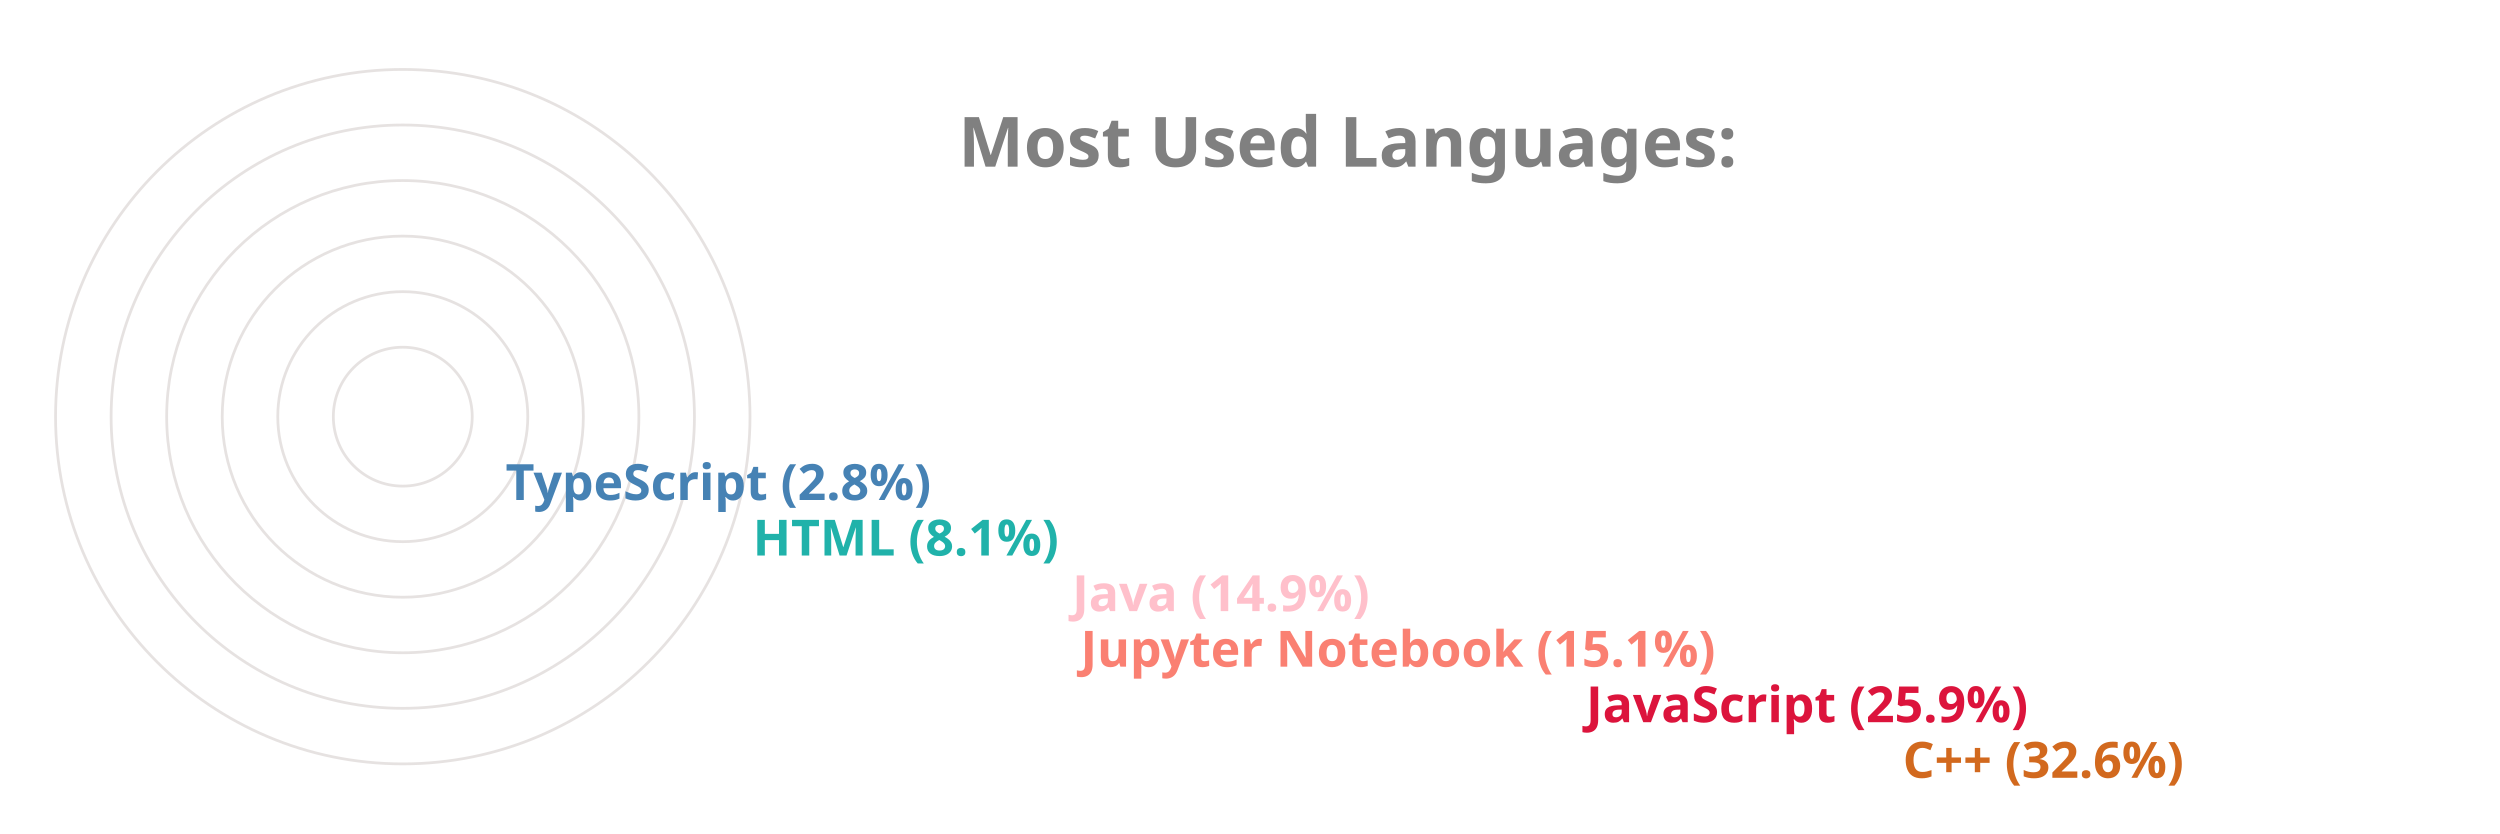
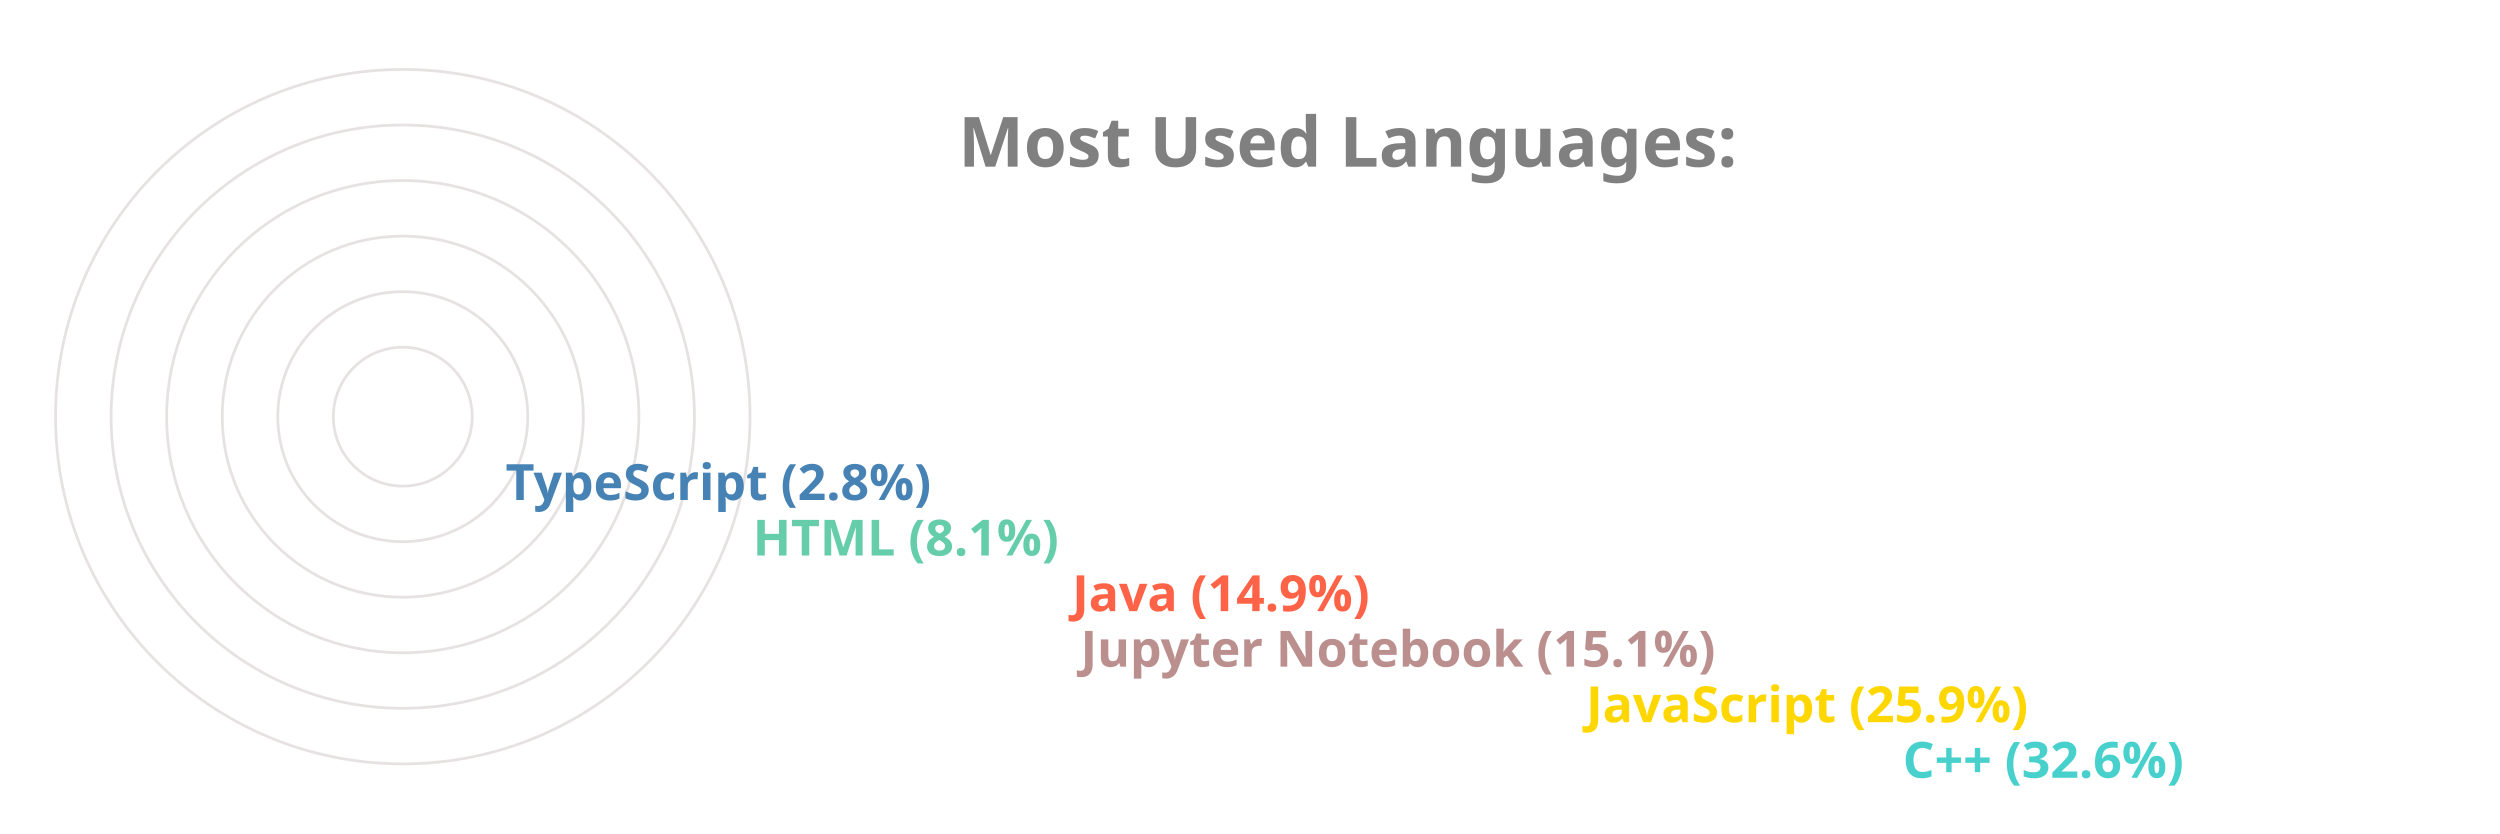
<svg xmlns="http://www.w3.org/2000/svg" viewBox="0 0 650 300" height="200px" width="600px">
  <style>
		.label {
			font: bold 25px sans-serif;
			color: #404040;
			-webkit-text-stroke: 1px white;
	  	}
		.name {
			font: bold 18px sans-serif;
			color: #404040;
	  	}

		.line {
			stroke-dasharray: 1000;
			stroke-dashoffset: 1000;
			animation: dash 3.5s ease-in-out forwards;	
			animation-iteration-count: infinite;
			animation-direction: alternate-reverse;
		}

		.path {
			stroke-dasharray: 1000;
			stroke-dashoffset: 1000;
			animation: dash 3.5s ease-in-out forwards;	
			animation-iteration-count: infinite;
			animation-direction: alternate-reverse;
		}
		  
		@keyframes dash {
			to {
				stroke-dashoffset: 0;
			}
		}

	</style>
  <g stroke="#E6E2E1" fill="none" stroke-width="1">
    <circle cx="20" cy="150" r="125" />
    <circle cx="20" cy="150" r="105" />
    <circle cx="20" cy="150" r="85" />
    <circle cx="20" cy="150" r="65" />
    <circle cx="20" cy="150" r="45" />
    <circle cx="20" cy="150" r="25" />
  </g>
  <g fill="none" stroke-width="20" class="line">
-     <line x2="550" y2="275" x1="20" y1="275" stroke="Chocolate" />
-     <line x2="436" y2="255" x1="20" y1="255" stroke="Crimson" />
-     <line x2="254" y2="235" x1="20" y1="235" stroke="Salmon" />
-     <line x2="251" y2="215" x1="20" y1="215" stroke="Pink" />
-     <line x2="136" y2="195" x1="20" y1="195" stroke="LightSeaGreen" />
+     <line x2="550" y2="275" x1="20" y1="275" stroke="MediumTurquoise" />
+     <line x2="436" y2="255" x1="20" y1="255" stroke="Gold" />
+     <line x2="254" y2="235" x1="20" y1="235" stroke="RosyBrown" />
+     <line x2="251" y2="215" x1="20" y1="215" stroke="Tomato" />
+     <line x2="136" y2="195" x1="20" y1="195" stroke="MediumAquaMarine" />
    <line x2="47" y2="175" x1="20" y1="175" stroke="SteelBlue" />
  </g>
  <g fill="none" stroke-width="20" stroke-linecap="round" class="path">
-     <path d="M 20 275 A 125 125 45 0 1 -84 81" stroke="Chocolate" />
-     <path d="M 20 255 A 105 105 45 0 1 -74 103" stroke="Crimson" />
-     <path d="M 20 235 A 85 85 45 0 1 -62 128" stroke="Salmon" />
-     <path d="M 20 215 A 65 65 45 0 1 -42 133" stroke="Pink" />
-     <path d="M 20 195 A 45 45 45 0 1 -24 143" stroke="LightSeaGreen" />
+     <path d="M 20 275 A 125 125 45 0 1 -84 81" stroke="MediumTurquoise" />
+     <path d="M 20 255 A 105 105 45 0 1 -74 103" stroke="Gold" />
+     <path d="M 20 235 A 85 85 45 0 1 -62 128" stroke="RosyBrown" />
+     <path d="M 20 215 A 65 65 45 0 1 -42 133" stroke="Tomato" />
+     <path d="M 20 195 A 45 45 45 0 1 -24 143" stroke="MediumAquaMarine" />
    <path d="M 20 175 A 25 25 45 0 1 -4 148" stroke="SteelBlue" />
  </g>
  <g class="name">
-     <text x="560" y="280" fill="Chocolate">C++ (32.6%)</text>
-     <text x="446" y="260" fill="Crimson">JavaScript (25.9%)</text>
-     <text x="264" y="240" fill="Salmon">Jupyter Notebook (15.1%)</text>
-     <text x="261" y="220" fill="Pink">Java (14.9%)</text>
-     <text x="146" y="200" fill="LightSeaGreen">HTML (8.1%)</text>
+     <text x="560" y="280" fill="MediumTurquoise">C++ (32.6%)</text>
+     <text x="446" y="260" fill="Gold">JavaScript (25.9%)</text>
+     <text x="264" y="240" fill="RosyBrown">Jupyter Notebook (15.1%)</text>
+     <text x="261" y="220" fill="Tomato">Java (14.9%)</text>
+     <text x="146" y="200" fill="MediumAquaMarine">HTML (8.1%)</text>
    <text x="57" y="180" fill="SteelBlue">TypeScript (2.8%)</text>
  </g>
  <g class="label">
    <text x="220" y="60" fill="grey">Most Used Languages:</text>
  </g>
</svg>
